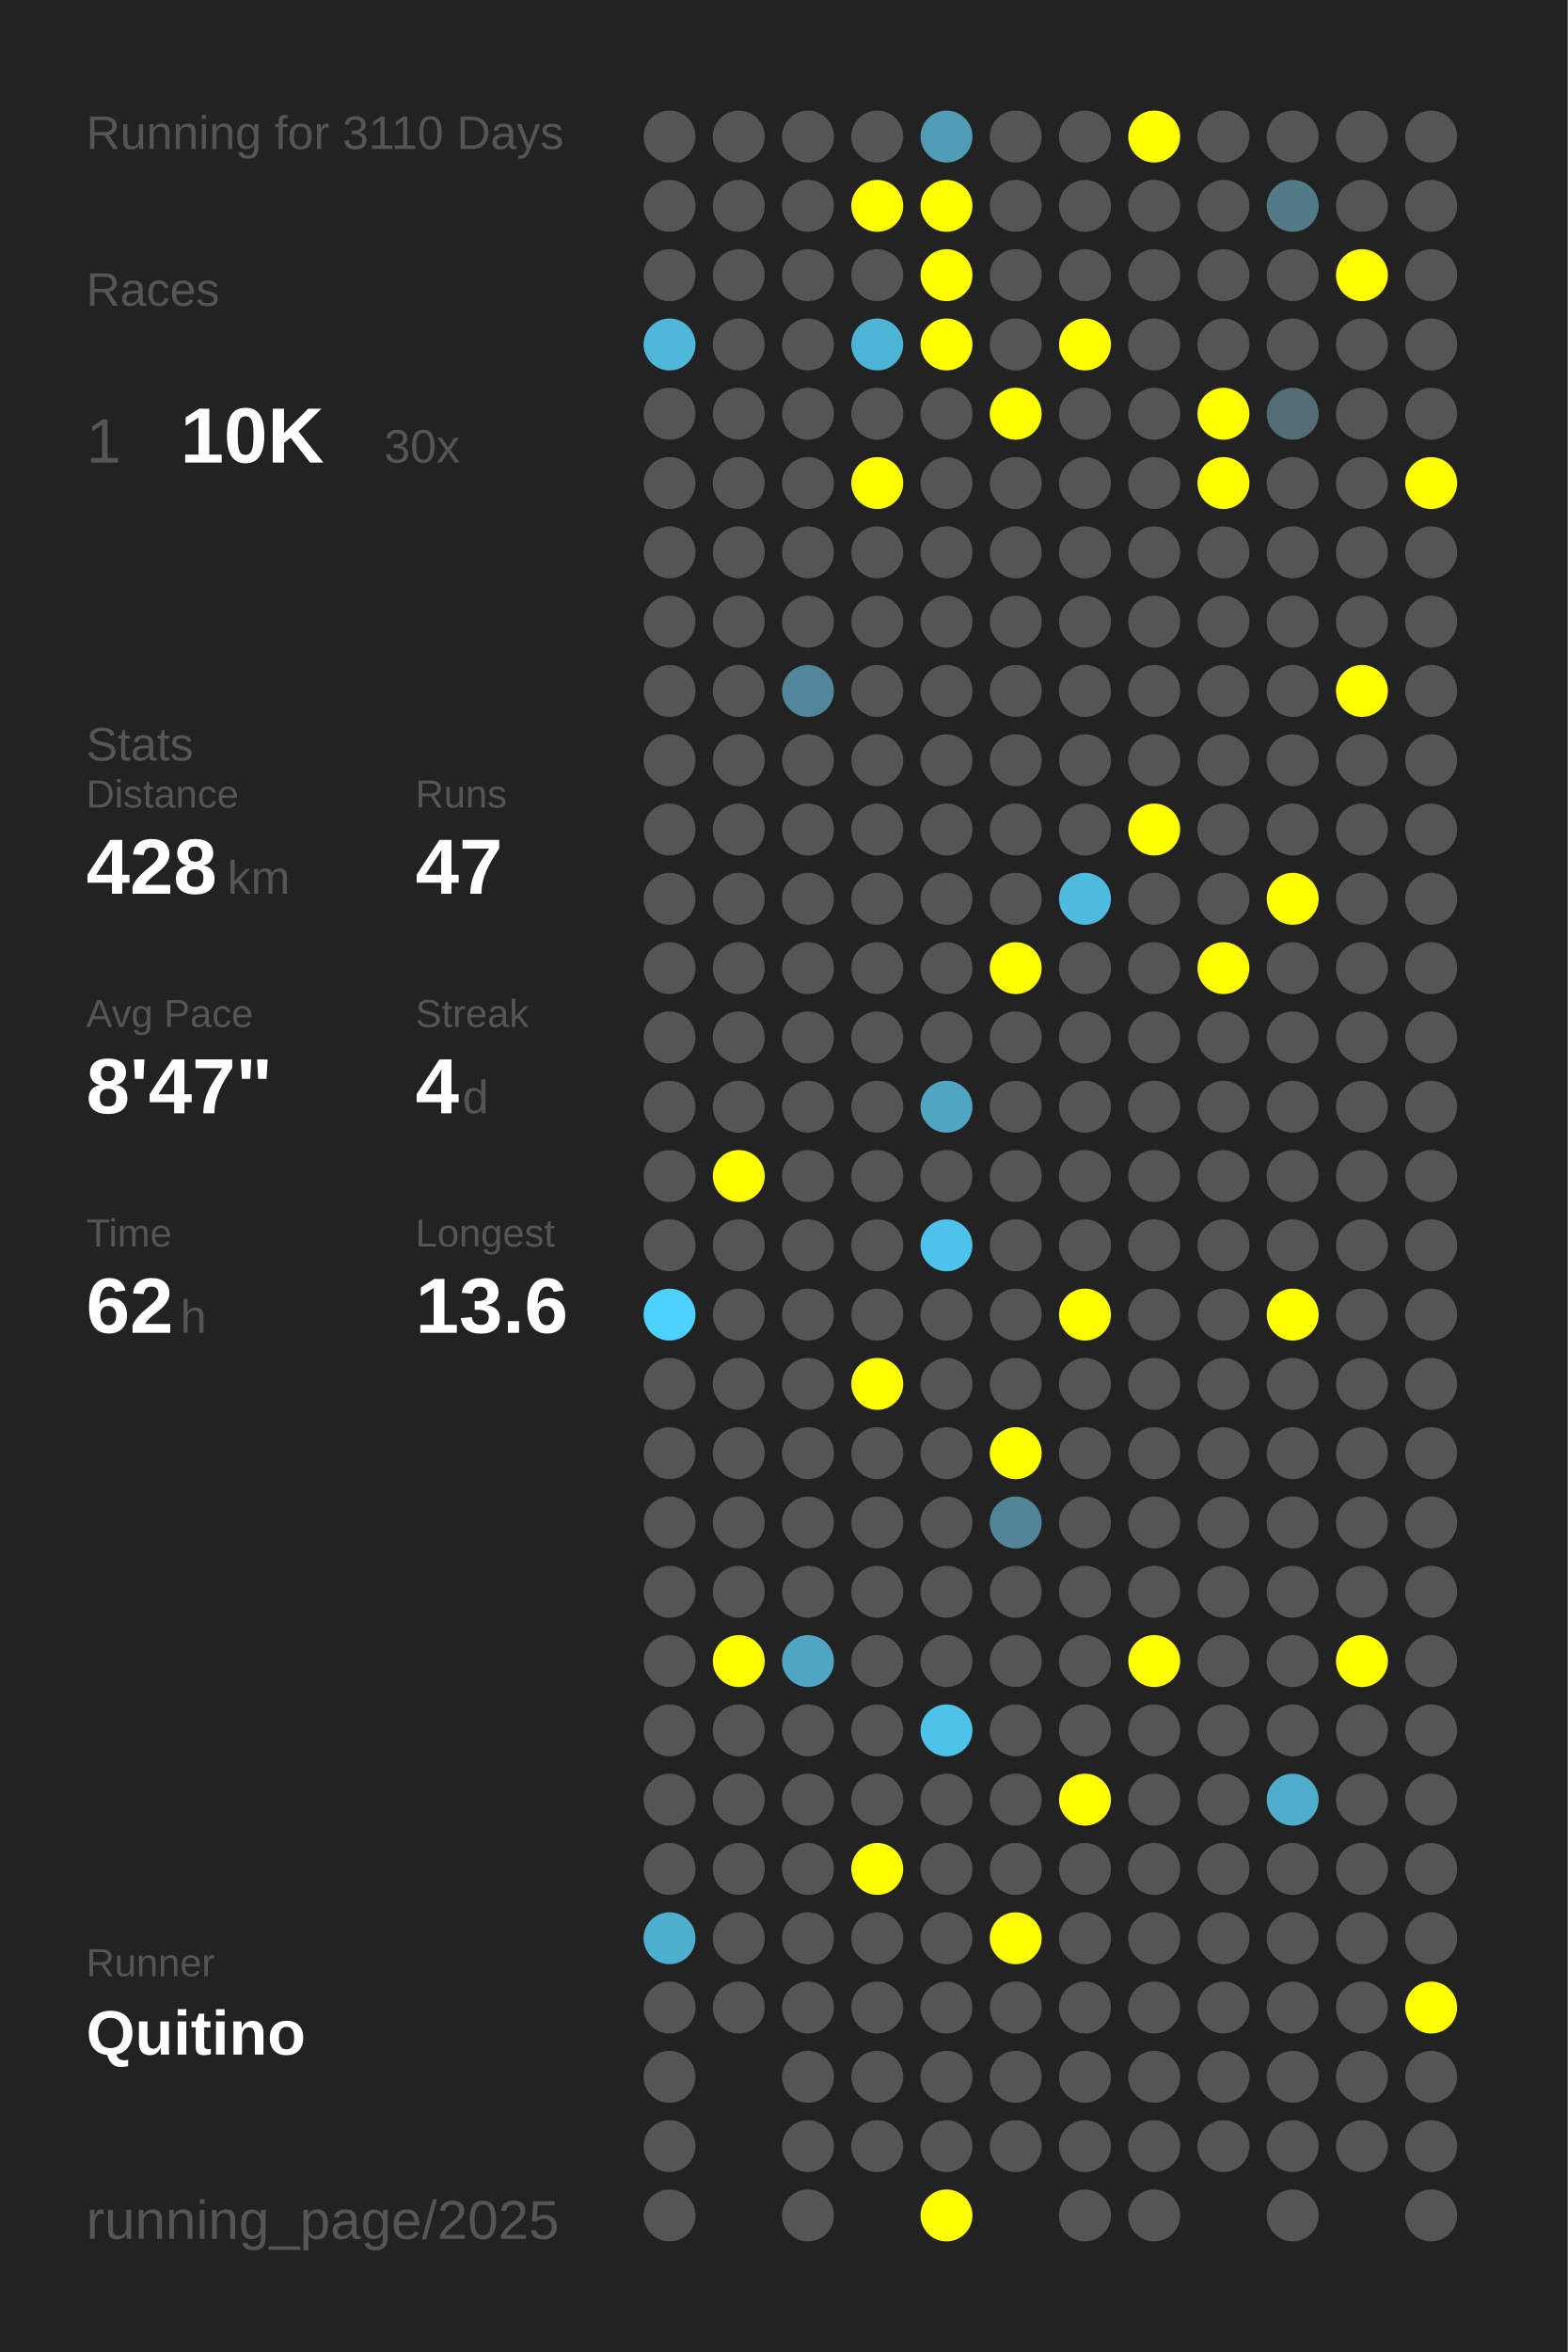
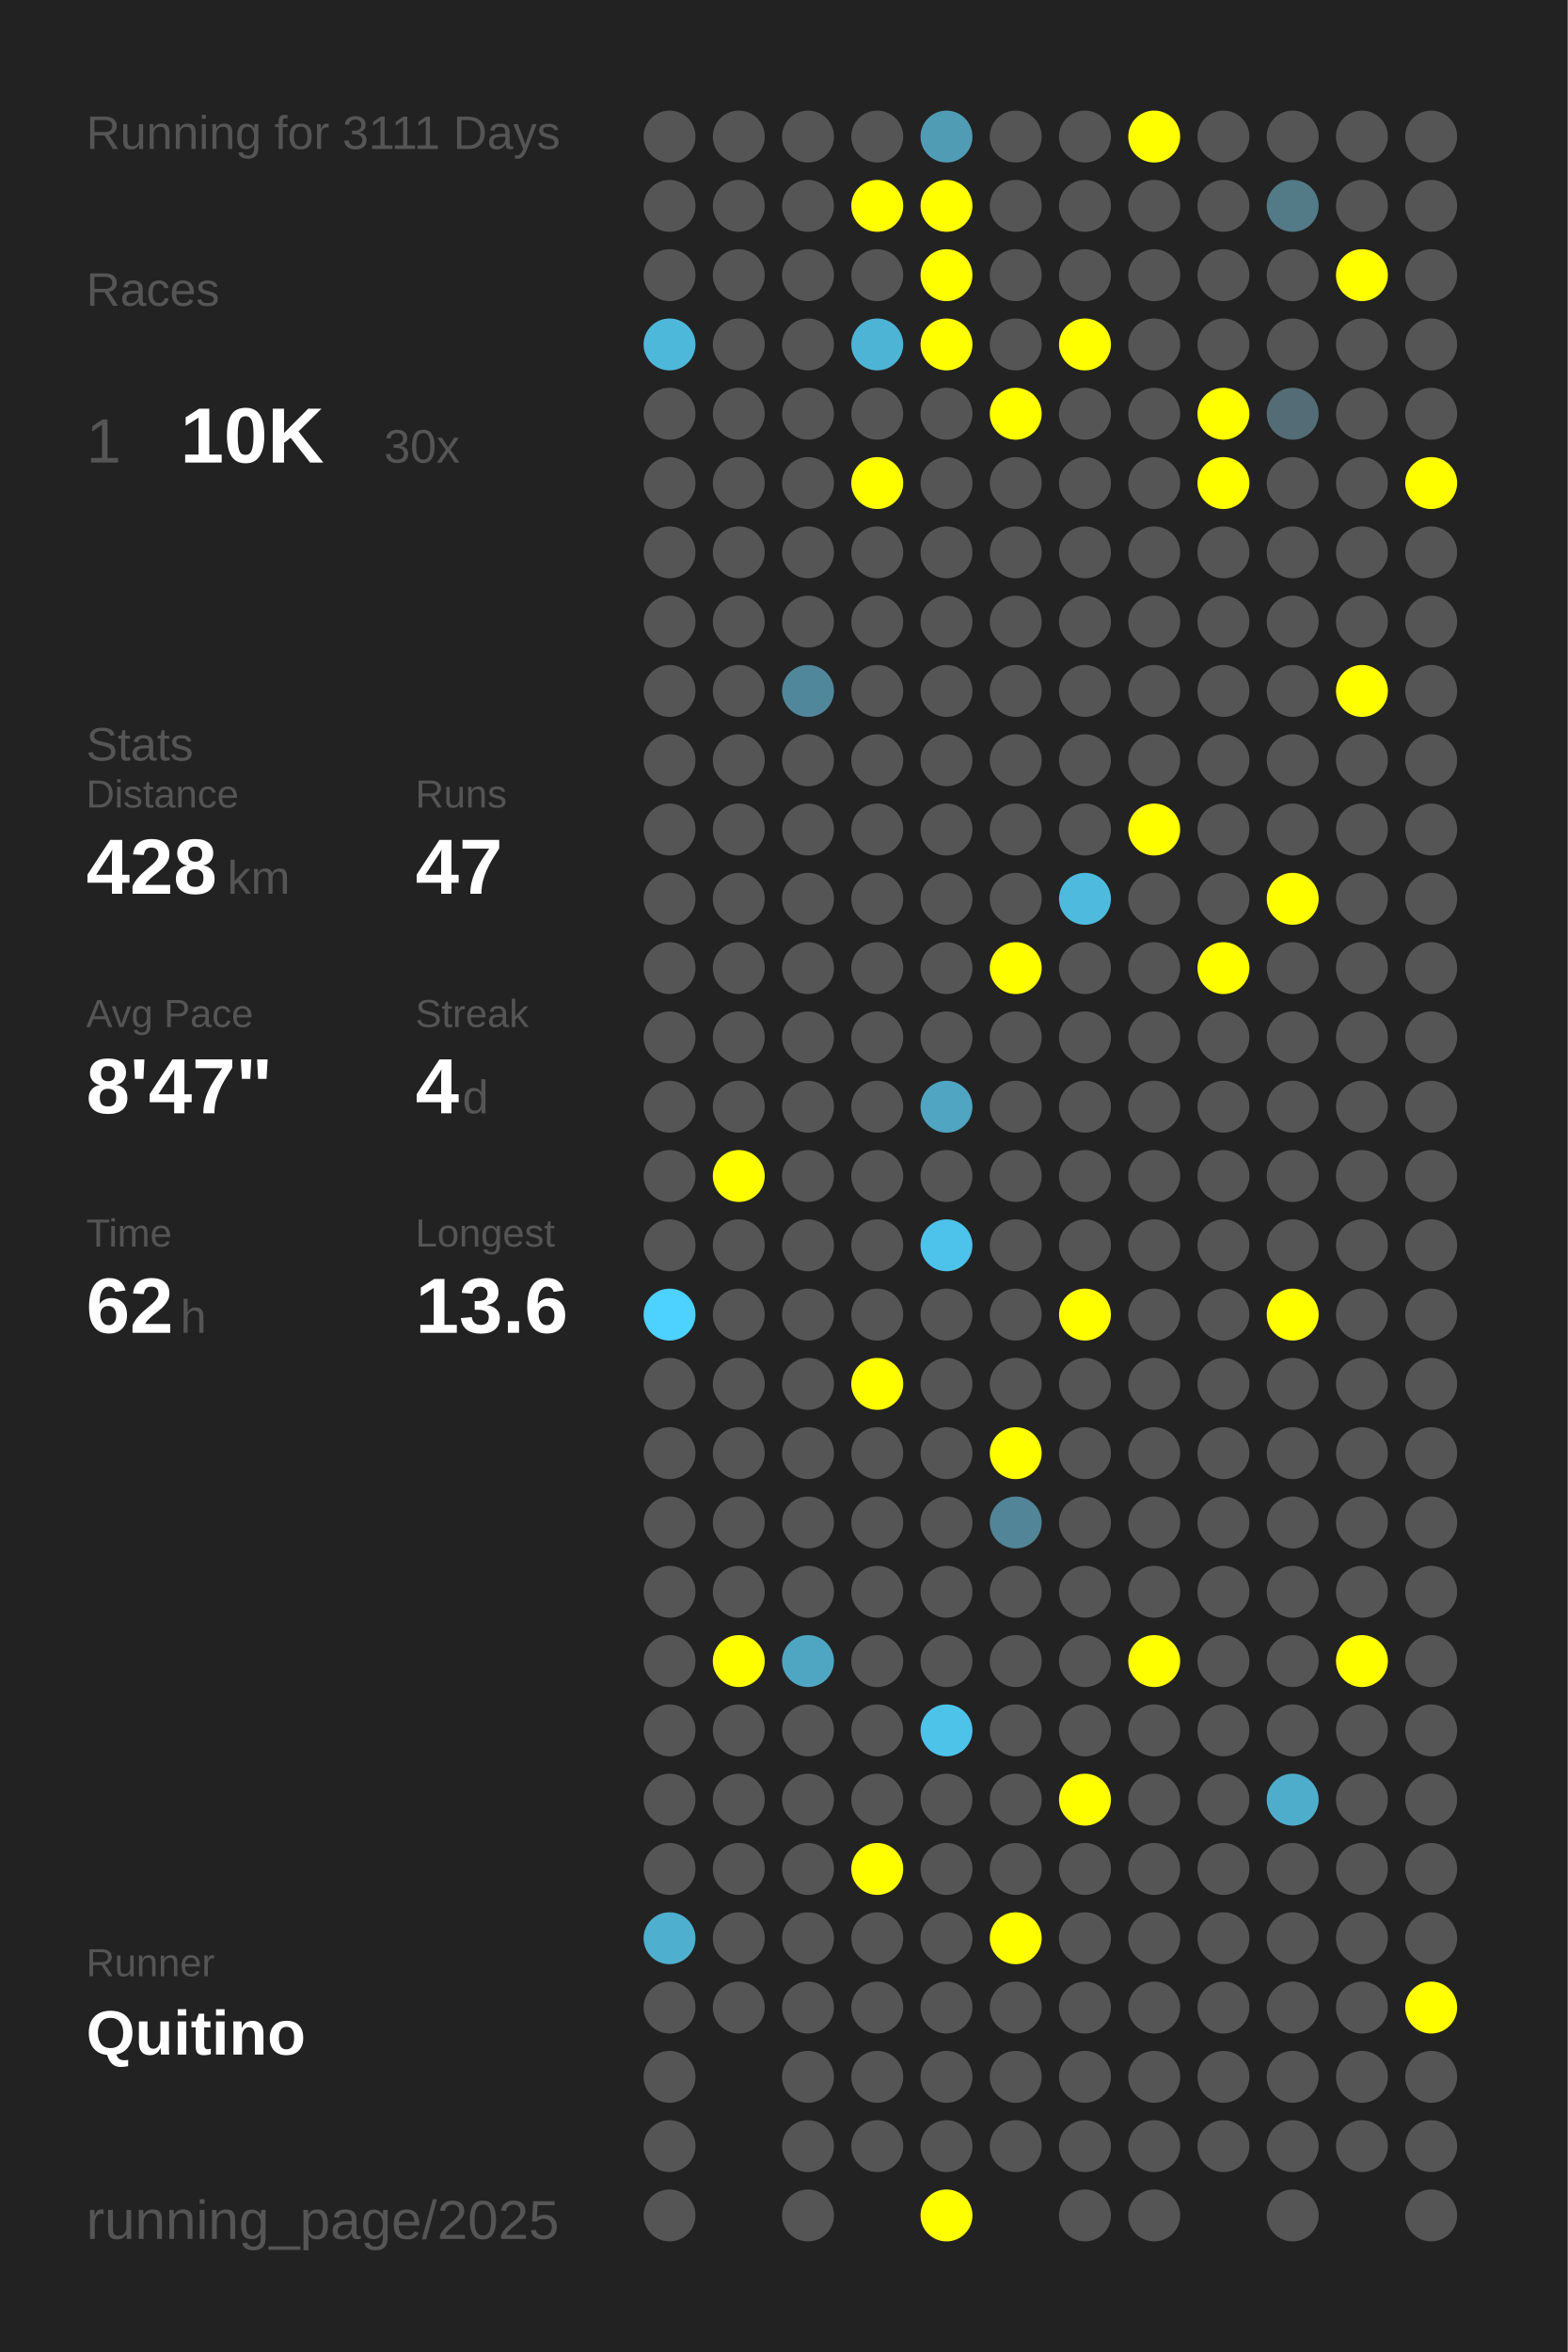
<svg xmlns="http://www.w3.org/2000/svg" baseProfile="full" height="300mm" version="1.1" viewBox="0,0,200,300" width="200mm">
  <defs />
  <rect fill="#222222" height="300" width="200" x="0" y="0" />
-   <text fill="#555555" style="font-size:6px; font-family:Arial;" x="11" y="19">Running for 3110 Days</text>
+   <text fill="#555555" style="font-size:6px; font-family:Arial;" x="11" y="19">Running for 3111 Days</text>
  <text fill="#555555" style="font-size:6px; font-family:Arial;" x="11" y="39">Races</text>
  <text fill="#555555" style="font-size:8px; font-family:Arial;" x="11" y="59">1</text>
  <text fill="#FFFFFF" style="font-size:10px; font-family:Arial; font-weight:bold;" x="23" y="59">10K</text>
  <text fill="#555555" style="font-size:6px; font-family:Arial;" x="49" y="59">30x</text>
  <text fill="#555555" style="font-size:6px; font-family:Arial;" x="11" y="97">Stats</text>
  <text fill="#555555" style="font-size:5px; font-family:Arial;" x="11" y="103">Distance</text>
  <text fill="#FFFFFF" style="font-size:10px; font-family:Arial; font-weight:bold;" x="11" y="114">428</text>
  <text fill="#555555" style="font-size:6px; font-family:Arial;" x="29" y="114">km</text>
  <text fill="#555555" style="font-size:5px; font-family:Arial;" x="53" y="103">Runs</text>
  <text fill="#FFFFFF" style="font-size:10px; font-family:Arial; font-weight:bold;" x="53" y="114">47</text>
  <text fill="#555555" style="font-size:5px; font-family:Arial;" x="11" y="131">Avg Pace</text>
  <text fill="#FFFFFF" style="font-size:10px; font-family:Arial; font-weight:bold;" x="11" y="142">8'47"</text>
  <text fill="#555555" style="font-size:5px; font-family:Arial;" x="53" y="131">Streak</text>
  <text fill="#FFFFFF" style="font-size:10px; font-family:Arial; font-weight:bold;" x="53" y="142">4</text>
  <text fill="#555555" style="font-size:6px; font-family:Arial;" x="59" y="142">d</text>
  <text fill="#555555" style="font-size:5px; font-family:Arial;" x="11" y="159">Time</text>
  <text fill="#FFFFFF" style="font-size:10px; font-family:Arial; font-weight:bold;" x="11" y="170">62</text>
  <text fill="#555555" style="font-size:6px; font-family:Arial;" x="23" y="170">h</text>
  <text fill="#555555" style="font-size:5px; font-family:Arial;" x="53" y="159">Longest</text>
  <text fill="#FFFFFF" style="font-size:10px; font-family:Arial; font-weight:bold;" x="53" y="170">13.6</text>
  <text fill="#555555" style="font-size:5px; font-family:Arial;" x="11" y="252.065">Runner</text>
  <text fill="#FFFFFF" style="font-size:8px; font-family:Arial; font-weight:bold;" x="11" y="262.065">Quitino</text>
  <text fill="#555555" style="font-size:7px; font-family:Arial;" x="11" y="285.581">running_page/2025</text>
  <circle cx="85.417" cy="17.419" fill="#555555" r="3.312" />
  <circle cx="85.417" cy="26.258" fill="#555555" r="3.312" />
  <circle cx="85.417" cy="35.097" fill="#555555" r="3.312" />
  <circle cx="85.417" cy="43.935" fill="#4eb8db" r="3.312" />
  <circle cx="85.417" cy="52.774" fill="#555555" r="3.312" />
  <circle cx="85.417" cy="61.613" fill="#555555" r="3.312" />
  <circle cx="85.417" cy="70.452" fill="#555555" r="3.312" />
  <circle cx="85.417" cy="79.29" fill="#555555" r="3.312" />
  <circle cx="85.417" cy="88.129" fill="#555555" r="3.312" />
  <circle cx="85.417" cy="96.968" fill="#555555" r="3.312" />
  <circle cx="85.417" cy="105.806" fill="#555555" r="3.312" />
  <circle cx="85.417" cy="114.645" fill="#555555" r="3.312" />
  <circle cx="85.417" cy="123.484" fill="#555555" r="3.312" />
  <circle cx="85.417" cy="132.323" fill="#555555" r="3.312" />
  <circle cx="85.417" cy="141.161" fill="#555555" r="3.312" />
  <circle cx="85.417" cy="150" fill="#555555" r="3.312" />
  <circle cx="85.417" cy="158.839" fill="#555555" r="3.312" />
  <circle cx="85.417" cy="167.677" fill="#4dd1fe" r="3.312" />
  <circle cx="85.417" cy="176.516" fill="#555555" r="3.312" />
  <circle cx="85.417" cy="185.355" fill="#555555" r="3.312" />
  <circle cx="85.417" cy="194.194" fill="#555555" r="3.312" />
  <circle cx="85.417" cy="203.032" fill="#555555" r="3.312" />
  <circle cx="85.417" cy="211.871" fill="#555555" r="3.312" />
  <circle cx="85.417" cy="220.71" fill="#555555" r="3.312" />
  <circle cx="85.417" cy="229.548" fill="#555555" r="3.312" />
  <circle cx="85.417" cy="238.387" fill="#555555" r="3.312" />
  <circle cx="85.417" cy="247.226" fill="#4fafcf" r="3.312" />
  <circle cx="85.417" cy="256.065" fill="#555555" r="3.312" />
  <circle cx="85.417" cy="264.903" fill="#555555" r="3.312" />
  <circle cx="85.417" cy="273.742" fill="#555555" r="3.312" />
  <circle cx="85.417" cy="282.581" fill="#555555" r="3.312" />
  <circle cx="94.25" cy="17.419" fill="#555555" r="3.312" />
  <circle cx="94.25" cy="26.258" fill="#555555" r="3.312" />
  <circle cx="94.25" cy="35.097" fill="#555555" r="3.312" />
  <circle cx="94.25" cy="43.935" fill="#555555" r="3.312" />
  <circle cx="94.25" cy="52.774" fill="#555555" r="3.312" />
  <circle cx="94.25" cy="61.613" fill="#555555" r="3.312" />
  <circle cx="94.25" cy="70.452" fill="#555555" r="3.312" />
  <circle cx="94.25" cy="79.29" fill="#555555" r="3.312" />
  <circle cx="94.25" cy="88.129" fill="#555555" r="3.312" />
  <circle cx="94.25" cy="96.968" fill="#555555" r="3.312" />
  <circle cx="94.25" cy="105.806" fill="#555555" r="3.312" />
  <circle cx="94.25" cy="114.645" fill="#555555" r="3.312" />
  <circle cx="94.25" cy="123.484" fill="#555555" r="3.312" />
  <circle cx="94.25" cy="132.323" fill="#555555" r="3.312" />
  <circle cx="94.25" cy="141.161" fill="#555555" r="3.312" />
  <circle cx="94.25" cy="150" fill="#FFFF00" r="3.312" />
  <circle cx="94.25" cy="158.839" fill="#555555" r="3.312" />
  <circle cx="94.25" cy="167.677" fill="#555555" r="3.312" />
  <circle cx="94.25" cy="176.516" fill="#555555" r="3.312" />
  <circle cx="94.25" cy="185.355" fill="#555555" r="3.312" />
  <circle cx="94.25" cy="194.194" fill="#555555" r="3.312" />
  <circle cx="94.25" cy="203.032" fill="#555555" r="3.312" />
  <circle cx="94.25" cy="211.871" fill="#FFFF00" r="3.312" />
  <circle cx="94.25" cy="220.71" fill="#555555" r="3.312" />
  <circle cx="94.25" cy="229.548" fill="#555555" r="3.312" />
  <circle cx="94.25" cy="238.387" fill="#555555" r="3.312" />
  <circle cx="94.25" cy="247.226" fill="#555555" r="3.312" />
  <circle cx="94.25" cy="256.065" fill="#555555" r="3.312" />
  <circle cx="103.083" cy="17.419" fill="#555555" r="3.312" />
  <circle cx="103.083" cy="26.258" fill="#555555" r="3.312" />
  <circle cx="103.083" cy="35.097" fill="#555555" r="3.312" />
  <circle cx="103.083" cy="43.935" fill="#555555" r="3.312" />
  <circle cx="103.083" cy="52.774" fill="#555555" r="3.312" />
  <circle cx="103.083" cy="61.613" fill="#555555" r="3.312" />
  <circle cx="103.083" cy="70.452" fill="#555555" r="3.312" />
  <circle cx="103.083" cy="79.29" fill="#555555" r="3.312" />
  <circle cx="103.083" cy="88.129" fill="#51879a" r="3.312" />
  <circle cx="103.083" cy="96.968" fill="#555555" r="3.312" />
  <circle cx="103.083" cy="105.806" fill="#555555" r="3.312" />
  <circle cx="103.083" cy="114.645" fill="#555555" r="3.312" />
  <circle cx="103.083" cy="123.484" fill="#555555" r="3.312" />
  <circle cx="103.083" cy="132.323" fill="#555555" r="3.312" />
  <circle cx="103.083" cy="141.161" fill="#555555" r="3.312" />
  <circle cx="103.083" cy="150" fill="#555555" r="3.312" />
  <circle cx="103.083" cy="158.839" fill="#555555" r="3.312" />
  <circle cx="103.083" cy="167.677" fill="#555555" r="3.312" />
  <circle cx="103.083" cy="176.516" fill="#555555" r="3.312" />
  <circle cx="103.083" cy="185.355" fill="#555555" r="3.312" />
  <circle cx="103.083" cy="194.194" fill="#555555" r="3.312" />
  <circle cx="103.083" cy="203.032" fill="#555555" r="3.312" />
  <circle cx="103.083" cy="211.871" fill="#4fa6c3" r="3.312" />
  <circle cx="103.083" cy="220.71" fill="#555555" r="3.312" />
  <circle cx="103.083" cy="229.548" fill="#555555" r="3.312" />
  <circle cx="103.083" cy="238.387" fill="#555555" r="3.312" />
  <circle cx="103.083" cy="247.226" fill="#555555" r="3.312" />
  <circle cx="103.083" cy="256.065" fill="#555555" r="3.312" />
  <circle cx="103.083" cy="264.903" fill="#555555" r="3.312" />
  <circle cx="103.083" cy="273.742" fill="#555555" r="3.312" />
  <circle cx="103.083" cy="282.581" fill="#555555" r="3.312" />
  <circle cx="111.917" cy="17.419" fill="#555555" r="3.312" />
  <circle cx="111.917" cy="26.258" fill="#FFFF00" r="3.312" />
  <circle cx="111.917" cy="35.097" fill="#555555" r="3.312" />
  <circle cx="111.917" cy="43.935" fill="#4eb4d6" r="3.312" />
  <circle cx="111.917" cy="52.774" fill="#555555" r="3.312" />
  <circle cx="111.917" cy="61.613" fill="#FFFF00" r="3.312" />
  <circle cx="111.917" cy="70.452" fill="#555555" r="3.312" />
  <circle cx="111.917" cy="79.29" fill="#555555" r="3.312" />
  <circle cx="111.917" cy="88.129" fill="#555555" r="3.312" />
  <circle cx="111.917" cy="96.968" fill="#555555" r="3.312" />
  <circle cx="111.917" cy="105.806" fill="#555555" r="3.312" />
  <circle cx="111.917" cy="114.645" fill="#555555" r="3.312" />
  <circle cx="111.917" cy="123.484" fill="#555555" r="3.312" />
  <circle cx="111.917" cy="132.323" fill="#555555" r="3.312" />
  <circle cx="111.917" cy="141.161" fill="#555555" r="3.312" />
  <circle cx="111.917" cy="150" fill="#555555" r="3.312" />
  <circle cx="111.917" cy="158.839" fill="#555555" r="3.312" />
  <circle cx="111.917" cy="167.677" fill="#555555" r="3.312" />
  <circle cx="111.917" cy="176.516" fill="#FFFF00" r="3.312" />
  <circle cx="111.917" cy="185.355" fill="#555555" r="3.312" />
  <circle cx="111.917" cy="194.194" fill="#555555" r="3.312" />
  <circle cx="111.917" cy="203.032" fill="#555555" r="3.312" />
  <circle cx="111.917" cy="211.871" fill="#555555" r="3.312" />
  <circle cx="111.917" cy="220.71" fill="#555555" r="3.312" />
  <circle cx="111.917" cy="229.548" fill="#555555" r="3.312" />
  <circle cx="111.917" cy="238.387" fill="#FFFF00" r="3.312" />
  <circle cx="111.917" cy="247.226" fill="#555555" r="3.312" />
  <circle cx="111.917" cy="256.065" fill="#555555" r="3.312" />
  <circle cx="111.917" cy="264.903" fill="#555555" r="3.312" />
  <circle cx="111.917" cy="273.742" fill="#555555" r="3.312" />
  <circle cx="120.75" cy="17.419" fill="#509cb5" r="3.312" />
  <circle cx="120.75" cy="26.258" fill="#FFFF00" r="3.312" />
  <circle cx="120.75" cy="35.097" fill="#FFFF00" r="3.312" />
  <circle cx="120.75" cy="43.935" fill="#FFFF00" r="3.312" />
  <circle cx="120.75" cy="52.774" fill="#555555" r="3.312" />
  <circle cx="120.75" cy="61.613" fill="#555555" r="3.312" />
  <circle cx="120.75" cy="70.452" fill="#555555" r="3.312" />
  <circle cx="120.75" cy="79.29" fill="#555555" r="3.312" />
  <circle cx="120.75" cy="88.129" fill="#555555" r="3.312" />
  <circle cx="120.75" cy="96.968" fill="#555555" r="3.312" />
  <circle cx="120.75" cy="105.806" fill="#555555" r="3.312" />
  <circle cx="120.75" cy="114.645" fill="#555555" r="3.312" />
  <circle cx="120.75" cy="123.484" fill="#555555" r="3.312" />
  <circle cx="120.75" cy="132.323" fill="#555555" r="3.312" />
  <circle cx="120.75" cy="141.161" fill="#4fa5c2" r="3.312" />
  <circle cx="120.75" cy="150" fill="#555555" r="3.312" />
  <circle cx="120.75" cy="158.839" fill="#4dc2ea" r="3.312" />
  <circle cx="120.75" cy="167.677" fill="#555555" r="3.312" />
  <circle cx="120.75" cy="176.516" fill="#555555" r="3.312" />
  <circle cx="120.75" cy="185.355" fill="#555555" r="3.312" />
  <circle cx="120.75" cy="194.194" fill="#555555" r="3.312" />
  <circle cx="120.75" cy="203.032" fill="#555555" r="3.312" />
  <circle cx="120.75" cy="211.871" fill="#555555" r="3.312" />
  <circle cx="120.75" cy="220.71" fill="#4dc3ea" r="3.312" />
  <circle cx="120.75" cy="229.548" fill="#555555" r="3.312" />
  <circle cx="120.75" cy="238.387" fill="#555555" r="3.312" />
  <circle cx="120.75" cy="247.226" fill="#555555" r="3.312" />
  <circle cx="120.75" cy="256.065" fill="#555555" r="3.312" />
  <circle cx="120.75" cy="264.903" fill="#555555" r="3.312" />
  <circle cx="120.75" cy="273.742" fill="#555555" r="3.312" />
  <circle cx="120.75" cy="282.581" fill="#FFFF00" r="3.312" />
  <circle cx="129.583" cy="17.419" fill="#555555" r="3.312" />
  <circle cx="129.583" cy="26.258" fill="#555555" r="3.312" />
  <circle cx="129.583" cy="35.097" fill="#555555" r="3.312" />
  <circle cx="129.583" cy="43.935" fill="#555555" r="3.312" />
  <circle cx="129.583" cy="52.774" fill="#FFFF00" r="3.312" />
  <circle cx="129.583" cy="61.613" fill="#555555" r="3.312" />
  <circle cx="129.583" cy="70.452" fill="#555555" r="3.312" />
  <circle cx="129.583" cy="79.29" fill="#555555" r="3.312" />
  <circle cx="129.583" cy="88.129" fill="#555555" r="3.312" />
  <circle cx="129.583" cy="96.968" fill="#555555" r="3.312" />
  <circle cx="129.583" cy="105.806" fill="#555555" r="3.312" />
  <circle cx="129.583" cy="114.645" fill="#555555" r="3.312" />
  <circle cx="129.583" cy="123.484" fill="#FFFF00" r="3.312" />
  <circle cx="129.583" cy="132.323" fill="#555555" r="3.312" />
  <circle cx="129.583" cy="141.161" fill="#555555" r="3.312" />
  <circle cx="129.583" cy="150" fill="#555555" r="3.312" />
  <circle cx="129.583" cy="158.839" fill="#555555" r="3.312" />
  <circle cx="129.583" cy="167.677" fill="#555555" r="3.312" />
  <circle cx="129.583" cy="176.516" fill="#555555" r="3.312" />
  <circle cx="129.583" cy="185.355" fill="#FFFF00" r="3.312" />
  <circle cx="129.583" cy="194.194" fill="#518597" r="3.312" />
  <circle cx="129.583" cy="203.032" fill="#555555" r="3.312" />
  <circle cx="129.583" cy="211.871" fill="#555555" r="3.312" />
  <circle cx="129.583" cy="220.71" fill="#555555" r="3.312" />
  <circle cx="129.583" cy="229.548" fill="#555555" r="3.312" />
  <circle cx="129.583" cy="238.387" fill="#555555" r="3.312" />
  <circle cx="129.583" cy="247.226" fill="#FFFF00" r="3.312" />
  <circle cx="129.583" cy="256.065" fill="#555555" r="3.312" />
  <circle cx="129.583" cy="264.903" fill="#555555" r="3.312" />
  <circle cx="129.583" cy="273.742" fill="#555555" r="3.312" />
  <circle cx="138.417" cy="17.419" fill="#555555" r="3.312" />
  <circle cx="138.417" cy="26.258" fill="#555555" r="3.312" />
  <circle cx="138.417" cy="35.097" fill="#555555" r="3.312" />
  <circle cx="138.417" cy="43.935" fill="#FFFF00" r="3.312" />
  <circle cx="138.417" cy="52.774" fill="#555555" r="3.312" />
  <circle cx="138.417" cy="61.613" fill="#555555" r="3.312" />
  <circle cx="138.417" cy="70.452" fill="#555555" r="3.312" />
  <circle cx="138.417" cy="79.29" fill="#555555" r="3.312" />
  <circle cx="138.417" cy="88.129" fill="#555555" r="3.312" />
  <circle cx="138.417" cy="96.968" fill="#555555" r="3.312" />
  <circle cx="138.417" cy="105.806" fill="#555555" r="3.312" />
  <circle cx="138.417" cy="114.645" fill="#4ebade" r="3.312" />
  <circle cx="138.417" cy="123.484" fill="#555555" r="3.312" />
  <circle cx="138.417" cy="132.323" fill="#555555" r="3.312" />
  <circle cx="138.417" cy="141.161" fill="#555555" r="3.312" />
  <circle cx="138.417" cy="150" fill="#555555" r="3.312" />
  <circle cx="138.417" cy="158.839" fill="#555555" r="3.312" />
  <circle cx="138.417" cy="167.677" fill="#FFFF00" r="3.312" />
  <circle cx="138.417" cy="176.516" fill="#555555" r="3.312" />
  <circle cx="138.417" cy="185.355" fill="#555555" r="3.312" />
  <circle cx="138.417" cy="194.194" fill="#555555" r="3.312" />
  <circle cx="138.417" cy="203.032" fill="#555555" r="3.312" />
  <circle cx="138.417" cy="211.871" fill="#555555" r="3.312" />
  <circle cx="138.417" cy="220.71" fill="#555555" r="3.312" />
  <circle cx="138.417" cy="229.548" fill="#FFFF00" r="3.312" />
  <circle cx="138.417" cy="238.387" fill="#555555" r="3.312" />
  <circle cx="138.417" cy="247.226" fill="#555555" r="3.312" />
  <circle cx="138.417" cy="256.065" fill="#555555" r="3.312" />
  <circle cx="138.417" cy="264.903" fill="#555555" r="3.312" />
  <circle cx="138.417" cy="273.742" fill="#555555" r="3.312" />
  <circle cx="138.417" cy="282.581" fill="#555555" r="3.312" />
  <circle cx="147.25" cy="17.419" fill="#FFFF00" r="3.312" />
  <circle cx="147.25" cy="26.258" fill="#555555" r="3.312" />
  <circle cx="147.25" cy="35.097" fill="#555555" r="3.312" />
  <circle cx="147.25" cy="43.935" fill="#555555" r="3.312" />
  <circle cx="147.25" cy="52.774" fill="#555555" r="3.312" />
  <circle cx="147.25" cy="61.613" fill="#555555" r="3.312" />
  <circle cx="147.25" cy="70.452" fill="#555555" r="3.312" />
  <circle cx="147.25" cy="79.29" fill="#555555" r="3.312" />
  <circle cx="147.25" cy="88.129" fill="#555555" r="3.312" />
  <circle cx="147.25" cy="96.968" fill="#555555" r="3.312" />
  <circle cx="147.25" cy="105.806" fill="#FFFF00" r="3.312" />
  <circle cx="147.25" cy="114.645" fill="#555555" r="3.312" />
  <circle cx="147.25" cy="123.484" fill="#555555" r="3.312" />
  <circle cx="147.25" cy="132.323" fill="#555555" r="3.312" />
  <circle cx="147.25" cy="141.161" fill="#555555" r="3.312" />
  <circle cx="147.25" cy="150" fill="#555555" r="3.312" />
  <circle cx="147.25" cy="158.839" fill="#555555" r="3.312" />
  <circle cx="147.25" cy="167.677" fill="#555555" r="3.312" />
  <circle cx="147.25" cy="176.516" fill="#555555" r="3.312" />
  <circle cx="147.25" cy="185.355" fill="#555555" r="3.312" />
  <circle cx="147.25" cy="194.194" fill="#555555" r="3.312" />
  <circle cx="147.25" cy="203.032" fill="#555555" r="3.312" />
  <circle cx="147.25" cy="211.871" fill="#FFFF00" r="3.312" />
  <circle cx="147.25" cy="220.71" fill="#555555" r="3.312" />
  <circle cx="147.25" cy="229.548" fill="#555555" r="3.312" />
  <circle cx="147.25" cy="238.387" fill="#555555" r="3.312" />
  <circle cx="147.25" cy="247.226" fill="#555555" r="3.312" />
  <circle cx="147.25" cy="256.065" fill="#555555" r="3.312" />
  <circle cx="147.25" cy="264.903" fill="#555555" r="3.312" />
  <circle cx="147.25" cy="273.742" fill="#555555" r="3.312" />
  <circle cx="147.25" cy="282.581" fill="#555555" r="3.312" />
  <circle cx="156.083" cy="17.419" fill="#555555" r="3.312" />
  <circle cx="156.083" cy="26.258" fill="#555555" r="3.312" />
  <circle cx="156.083" cy="35.097" fill="#555555" r="3.312" />
  <circle cx="156.083" cy="43.935" fill="#555555" r="3.312" />
  <circle cx="156.083" cy="52.774" fill="#FFFF00" r="3.312" />
  <circle cx="156.083" cy="61.613" fill="#FFFF00" r="3.312" />
  <circle cx="156.083" cy="70.452" fill="#555555" r="3.312" />
  <circle cx="156.083" cy="79.29" fill="#555555" r="3.312" />
  <circle cx="156.083" cy="88.129" fill="#555555" r="3.312" />
  <circle cx="156.083" cy="96.968" fill="#555555" r="3.312" />
  <circle cx="156.083" cy="105.806" fill="#555555" r="3.312" />
  <circle cx="156.083" cy="114.645" fill="#555555" r="3.312" />
  <circle cx="156.083" cy="123.484" fill="#FFFF00" r="3.312" />
  <circle cx="156.083" cy="132.323" fill="#555555" r="3.312" />
  <circle cx="156.083" cy="141.161" fill="#555555" r="3.312" />
  <circle cx="156.083" cy="150" fill="#555555" r="3.312" />
  <circle cx="156.083" cy="158.839" fill="#555555" r="3.312" />
  <circle cx="156.083" cy="167.677" fill="#555555" r="3.312" />
  <circle cx="156.083" cy="176.516" fill="#555555" r="3.312" />
  <circle cx="156.083" cy="185.355" fill="#555555" r="3.312" />
  <circle cx="156.083" cy="194.194" fill="#555555" r="3.312" />
  <circle cx="156.083" cy="203.032" fill="#555555" r="3.312" />
  <circle cx="156.083" cy="211.871" fill="#555555" r="3.312" />
  <circle cx="156.083" cy="220.71" fill="#555555" r="3.312" />
  <circle cx="156.083" cy="229.548" fill="#555555" r="3.312" />
  <circle cx="156.083" cy="238.387" fill="#555555" r="3.312" />
  <circle cx="156.083" cy="247.226" fill="#555555" r="3.312" />
  <circle cx="156.083" cy="256.065" fill="#555555" r="3.312" />
  <circle cx="156.083" cy="264.903" fill="#555555" r="3.312" />
  <circle cx="156.083" cy="273.742" fill="#555555" r="3.312" />
  <circle cx="164.917" cy="17.419" fill="#555555" r="3.312" />
  <circle cx="164.917" cy="26.258" fill="#527a87" r="3.312" />
  <circle cx="164.917" cy="35.097" fill="#555555" r="3.312" />
  <circle cx="164.917" cy="43.935" fill="#555555" r="3.312" />
  <circle cx="164.917" cy="52.774" fill="#536c75" r="3.312" />
  <circle cx="164.917" cy="61.613" fill="#555555" r="3.312" />
  <circle cx="164.917" cy="70.452" fill="#555555" r="3.312" />
  <circle cx="164.917" cy="79.29" fill="#555555" r="3.312" />
  <circle cx="164.917" cy="88.129" fill="#555555" r="3.312" />
  <circle cx="164.917" cy="96.968" fill="#555555" r="3.312" />
  <circle cx="164.917" cy="105.806" fill="#555555" r="3.312" />
  <circle cx="164.917" cy="114.645" fill="#FFFF00" r="3.312" />
  <circle cx="164.917" cy="123.484" fill="#555555" r="3.312" />
  <circle cx="164.917" cy="132.323" fill="#555555" r="3.312" />
  <circle cx="164.917" cy="141.161" fill="#555555" r="3.312" />
  <circle cx="164.917" cy="150" fill="#555555" r="3.312" />
  <circle cx="164.917" cy="158.839" fill="#555555" r="3.312" />
  <circle cx="164.917" cy="167.677" fill="#FFFF00" r="3.312" />
  <circle cx="164.917" cy="176.516" fill="#555555" r="3.312" />
  <circle cx="164.917" cy="185.355" fill="#555555" r="3.312" />
  <circle cx="164.917" cy="194.194" fill="#555555" r="3.312" />
  <circle cx="164.917" cy="203.032" fill="#555555" r="3.312" />
  <circle cx="164.917" cy="211.871" fill="#555555" r="3.312" />
  <circle cx="164.917" cy="220.71" fill="#555555" r="3.312" />
  <circle cx="164.917" cy="229.548" fill="#4fadcc" r="3.312" />
  <circle cx="164.917" cy="238.387" fill="#555555" r="3.312" />
  <circle cx="164.917" cy="247.226" fill="#555555" r="3.312" />
  <circle cx="164.917" cy="256.065" fill="#555555" r="3.312" />
  <circle cx="164.917" cy="264.903" fill="#555555" r="3.312" />
  <circle cx="164.917" cy="273.742" fill="#555555" r="3.312" />
  <circle cx="164.917" cy="282.581" fill="#555555" r="3.312" />
  <circle cx="173.75" cy="17.419" fill="#555555" r="3.312" />
  <circle cx="173.75" cy="26.258" fill="#555555" r="3.312" />
  <circle cx="173.75" cy="35.097" fill="#FFFF00" r="3.312" />
  <circle cx="173.75" cy="43.935" fill="#555555" r="3.312" />
  <circle cx="173.75" cy="52.774" fill="#555555" r="3.312" />
  <circle cx="173.75" cy="61.613" fill="#555555" r="3.312" />
  <circle cx="173.75" cy="70.452" fill="#555555" r="3.312" />
  <circle cx="173.75" cy="79.29" fill="#555555" r="3.312" />
  <circle cx="173.75" cy="88.129" fill="#FFFF00" r="3.312" />
  <circle cx="173.75" cy="96.968" fill="#555555" r="3.312" />
  <circle cx="173.75" cy="105.806" fill="#555555" r="3.312" />
  <circle cx="173.75" cy="114.645" fill="#555555" r="3.312" />
  <circle cx="173.75" cy="123.484" fill="#555555" r="3.312" />
  <circle cx="173.75" cy="132.323" fill="#555555" r="3.312" />
  <circle cx="173.75" cy="141.161" fill="#555555" r="3.312" />
  <circle cx="173.75" cy="150" fill="#555555" r="3.312" />
  <circle cx="173.75" cy="158.839" fill="#555555" r="3.312" />
  <circle cx="173.75" cy="167.677" fill="#555555" r="3.312" />
  <circle cx="173.75" cy="176.516" fill="#555555" r="3.312" />
  <circle cx="173.75" cy="185.355" fill="#555555" r="3.312" />
  <circle cx="173.75" cy="194.194" fill="#555555" r="3.312" />
  <circle cx="173.75" cy="203.032" fill="#555555" r="3.312" />
  <circle cx="173.75" cy="211.871" fill="#FFFF00" r="3.312" />
  <circle cx="173.75" cy="220.71" fill="#555555" r="3.312" />
  <circle cx="173.75" cy="229.548" fill="#555555" r="3.312" />
  <circle cx="173.75" cy="238.387" fill="#555555" r="3.312" />
  <circle cx="173.75" cy="247.226" fill="#555555" r="3.312" />
  <circle cx="173.75" cy="256.065" fill="#555555" r="3.312" />
  <circle cx="173.75" cy="264.903" fill="#555555" r="3.312" />
  <circle cx="173.75" cy="273.742" fill="#555555" r="3.312" />
  <circle cx="182.583" cy="17.419" fill="#555555" r="3.312" />
  <circle cx="182.583" cy="26.258" fill="#555555" r="3.312" />
  <circle cx="182.583" cy="35.097" fill="#555555" r="3.312" />
  <circle cx="182.583" cy="43.935" fill="#555555" r="3.312" />
  <circle cx="182.583" cy="52.774" fill="#555555" r="3.312" />
  <circle cx="182.583" cy="61.613" fill="#FFFF00" r="3.312" />
  <circle cx="182.583" cy="70.452" fill="#555555" r="3.312" />
  <circle cx="182.583" cy="79.29" fill="#555555" r="3.312" />
  <circle cx="182.583" cy="88.129" fill="#555555" r="3.312" />
  <circle cx="182.583" cy="96.968" fill="#555555" r="3.312" />
  <circle cx="182.583" cy="105.806" fill="#555555" r="3.312" />
  <circle cx="182.583" cy="114.645" fill="#555555" r="3.312" />
  <circle cx="182.583" cy="123.484" fill="#555555" r="3.312" />
  <circle cx="182.583" cy="132.323" fill="#555555" r="3.312" />
  <circle cx="182.583" cy="141.161" fill="#555555" r="3.312" />
  <circle cx="182.583" cy="150" fill="#555555" r="3.312" />
  <circle cx="182.583" cy="158.839" fill="#555555" r="3.312" />
  <circle cx="182.583" cy="167.677" fill="#555555" r="3.312" />
  <circle cx="182.583" cy="176.516" fill="#555555" r="3.312" />
  <circle cx="182.583" cy="185.355" fill="#555555" r="3.312" />
  <circle cx="182.583" cy="194.194" fill="#555555" r="3.312" />
  <circle cx="182.583" cy="203.032" fill="#555555" r="3.312" />
  <circle cx="182.583" cy="211.871" fill="#555555" r="3.312" />
  <circle cx="182.583" cy="220.71" fill="#555555" r="3.312" />
  <circle cx="182.583" cy="229.548" fill="#555555" r="3.312" />
  <circle cx="182.583" cy="238.387" fill="#555555" r="3.312" />
  <circle cx="182.583" cy="247.226" fill="#555555" r="3.312" />
  <circle cx="182.583" cy="256.065" fill="#FFFF00" r="3.312" />
  <circle cx="182.583" cy="264.903" fill="#555555" r="3.312" />
  <circle cx="182.583" cy="273.742" fill="#555555" r="3.312" />
  <circle cx="182.583" cy="282.581" fill="#555555" r="3.312" />
</svg>
